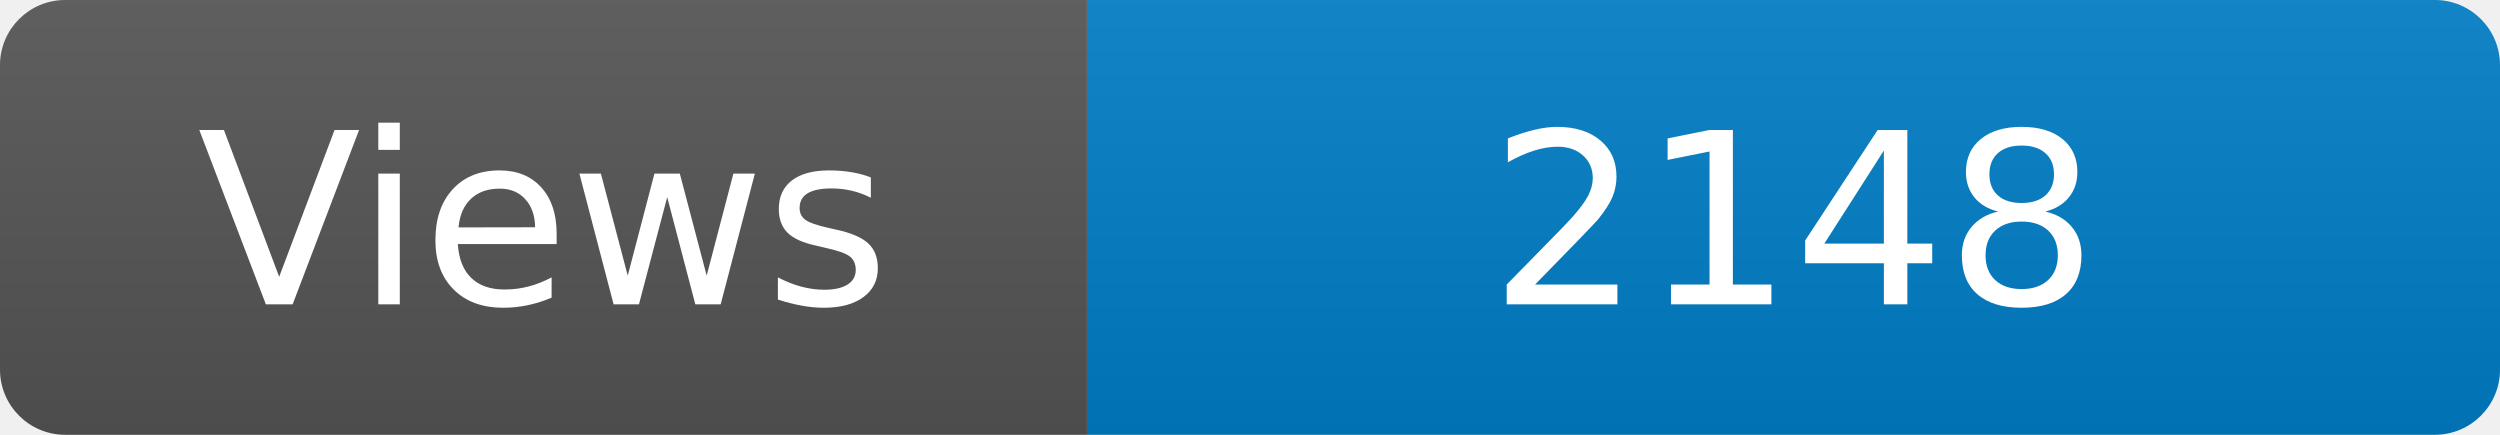
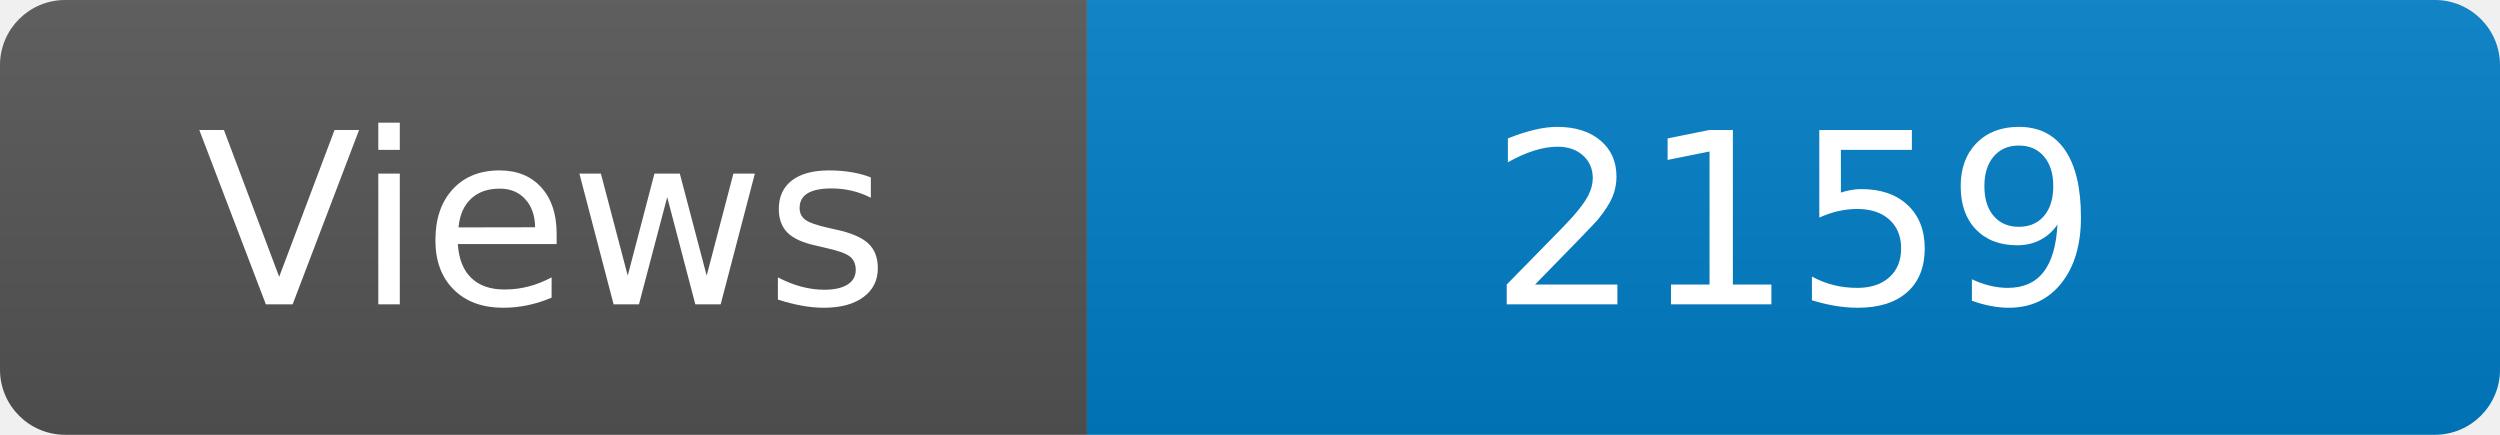
<svg xmlns="http://www.w3.org/2000/svg" width="115" height="20" role="img" aria-label="Maintained?: yes">
  <linearGradient id="s" x2="0" y2="100%">
    <stop offset="0" stop-color="#bbb" stop-opacity=".1" />
    <stop offset="1" stop-opacity=".1" />
  </linearGradient>
  <clipPath id="r">
    <rect width="115" height="20" rx="3" fill="#fff" />
  </clipPath>
  <g clip-path="url(#r)">
    <rect width="50" height="20" fill="#555" />
    <rect x="50" width="160" height="20" fill="#007ec6" />
    <rect width="115" height="20" fill="url(#s)" />
  </g>
  <g fill="#fff" text-anchor="middle" font-family="Verdana,Geneva,DejaVu Sans,sans-serif" font-size="110">
    <text x="250" y="140" transform="scale(.1)" fill="#fff">Views</text>
-     <text x="825" y="140" transform="scale(.1)" fill="#fff">2148</text>
+     <text x="825" y="140" transform="scale(.1)" fill="#fff">2159</text>
  </g>
</svg>
